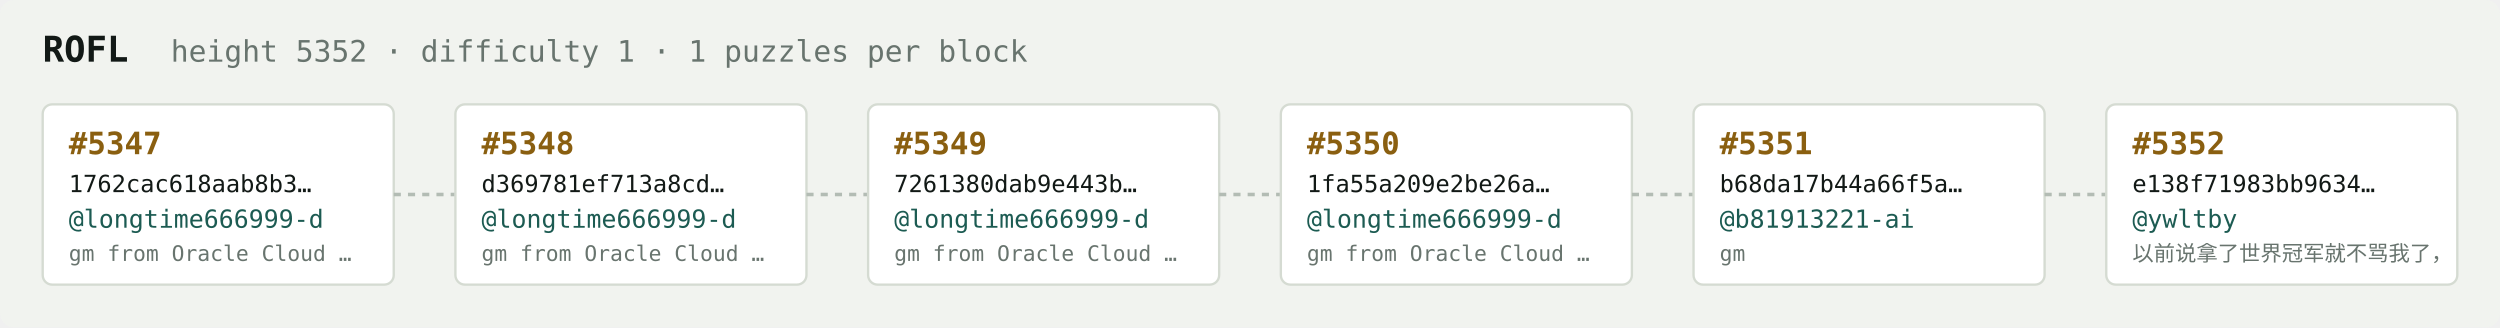
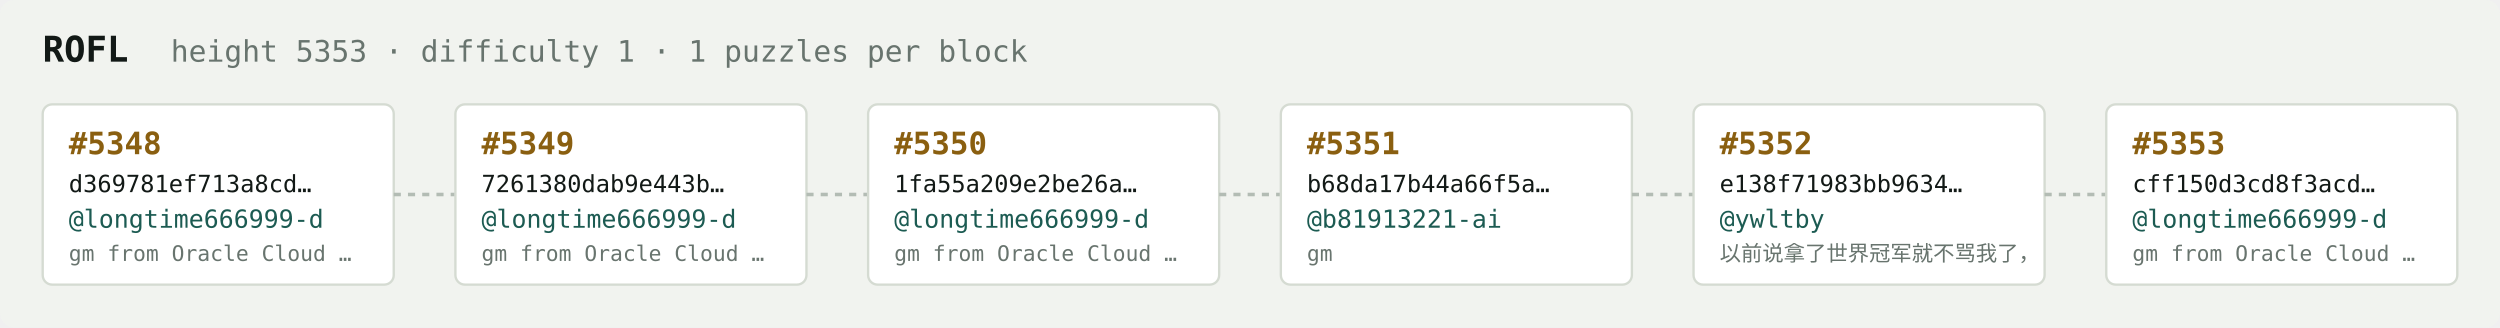
<svg xmlns="http://www.w3.org/2000/svg" width="1054" height="138" viewBox="0 0 1054 138" font-family="ui-monospace,SFMono-Regular,Menlo,monospace">
  <rect fill="#f1f3ef" width="1054" height="138" rx="6" />
  <text x="18" y="26" fill="#121916" font-size="15" font-weight="700">ROFL</text>
-   <text x="72" y="26" fill="#68746e" font-size="12.5">height 5352 · difficulty 1 · 1 puzzles per block</text>
+   <text x="72" y="26" fill="#68746e" font-size="12.5">height 5353 · difficulty 1 · 1 puzzles per block</text>
  <rect x="18" y="44" width="148" height="76" rx="4" fill="#ffffff" stroke="#d5dbd2" stroke-width="1" />
-   <text x="29" y="65" fill="#8a5f10" font-size="13" font-weight="700">#5347</text>
-   <text x="29" y="81" fill="#121916" font-size="10">1762cac618aab8b3…</text>
+   <text x="29" y="65" fill="#8a5f10" font-size="13" font-weight="700">#5348</text>
+   <text x="29" y="81" fill="#121916" font-size="10">d369781ef713a8cd…</text>
  <text x="29" y="96" fill="#1c5b52" font-size="10.5">@longtime666999-d</text>
  <text x="29" y="110" fill="#68746e" font-size="9">gm from Oracle Cloud …</text>
  <line x1="166" y1="82.0" x2="192" y2="82.0" stroke="#b3bcb4" stroke-width="1.5" stroke-dasharray="3 3" />
  <rect x="192" y="44" width="148" height="76" rx="4" fill="#ffffff" stroke="#d5dbd2" stroke-width="1" />
-   <text x="203" y="65" fill="#8a5f10" font-size="13" font-weight="700">#5348</text>
-   <text x="203" y="81" fill="#121916" font-size="10">d369781ef713a8cd…</text>
+   <text x="203" y="65" fill="#8a5f10" font-size="13" font-weight="700">#5349</text>
+   <text x="203" y="81" fill="#121916" font-size="10">7261380dab9e443b…</text>
  <text x="203" y="96" fill="#1c5b52" font-size="10.5">@longtime666999-d</text>
  <text x="203" y="110" fill="#68746e" font-size="9">gm from Oracle Cloud …</text>
  <line x1="340" y1="82.0" x2="366" y2="82.0" stroke="#b3bcb4" stroke-width="1.5" stroke-dasharray="3 3" />
  <rect x="366" y="44" width="148" height="76" rx="4" fill="#ffffff" stroke="#d5dbd2" stroke-width="1" />
-   <text x="377" y="65" fill="#8a5f10" font-size="13" font-weight="700">#5349</text>
-   <text x="377" y="81" fill="#121916" font-size="10">7261380dab9e443b…</text>
+   <text x="377" y="65" fill="#8a5f10" font-size="13" font-weight="700">#5350</text>
+   <text x="377" y="81" fill="#121916" font-size="10">1fa55a209e2be26a…</text>
  <text x="377" y="96" fill="#1c5b52" font-size="10.5">@longtime666999-d</text>
  <text x="377" y="110" fill="#68746e" font-size="9">gm from Oracle Cloud …</text>
  <line x1="514" y1="82.0" x2="540" y2="82.0" stroke="#b3bcb4" stroke-width="1.5" stroke-dasharray="3 3" />
  <rect x="540" y="44" width="148" height="76" rx="4" fill="#ffffff" stroke="#d5dbd2" stroke-width="1" />
-   <text x="551" y="65" fill="#8a5f10" font-size="13" font-weight="700">#5350</text>
-   <text x="551" y="81" fill="#121916" font-size="10">1fa55a209e2be26a…</text>
-   <text x="551" y="96" fill="#1c5b52" font-size="10.5">@longtime666999-d</text>
-   <text x="551" y="110" fill="#68746e" font-size="9">gm from Oracle Cloud …</text>
+   <text x="551" y="65" fill="#8a5f10" font-size="13" font-weight="700">#5351</text>
+   <text x="551" y="81" fill="#121916" font-size="10">b68da17b44a66f5a…</text>
+   <text x="551" y="96" fill="#1c5b52" font-size="10.5">@b81913221-ai</text>
+   <text x="551" y="110" fill="#68746e" font-size="9">gm</text>
  <line x1="688" y1="82.0" x2="714" y2="82.0" stroke="#b3bcb4" stroke-width="1.5" stroke-dasharray="3 3" />
  <rect x="714" y="44" width="148" height="76" rx="4" fill="#ffffff" stroke="#d5dbd2" stroke-width="1" />
-   <text x="725" y="65" fill="#8a5f10" font-size="13" font-weight="700">#5351</text>
-   <text x="725" y="81" fill="#121916" font-size="10">b68da17b44a66f5a…</text>
-   <text x="725" y="96" fill="#1c5b52" font-size="10.5">@b81913221-ai</text>
-   <text x="725" y="110" fill="#68746e" font-size="9">gm</text>
+   <text x="725" y="65" fill="#8a5f10" font-size="13" font-weight="700">#5352</text>
+   <text x="725" y="81" fill="#121916" font-size="10">e138f71983bb9634…</text>
+   <text x="725" y="96" fill="#1c5b52" font-size="10.5">@ywltby</text>
+   <text x="725" y="110" fill="#68746e" font-size="9">以前说拿了世界冠军就不骂我了，</text>
  <line x1="862" y1="82.0" x2="888" y2="82.0" stroke="#b3bcb4" stroke-width="1.5" stroke-dasharray="3 3" />
  <rect x="888" y="44" width="148" height="76" rx="4" fill="#ffffff" stroke="#d5dbd2" stroke-width="1" />
-   <text x="899" y="65" fill="#8a5f10" font-size="13" font-weight="700">#5352</text>
-   <text x="899" y="81" fill="#121916" font-size="10">e138f71983bb9634…</text>
-   <text x="899" y="96" fill="#1c5b52" font-size="10.5">@ywltby</text>
-   <text x="899" y="110" fill="#68746e" font-size="9">以前说拿了世界冠军就不骂我了，</text>
+   <text x="899" y="65" fill="#8a5f10" font-size="13" font-weight="700">#5353</text>
+   <text x="899" y="81" fill="#121916" font-size="10">cff150d3cd8f3acd…</text>
+   <text x="899" y="96" fill="#1c5b52" font-size="10.5">@longtime666999-d</text>
+   <text x="899" y="110" fill="#68746e" font-size="9">gm from Oracle Cloud …</text>
</svg>
